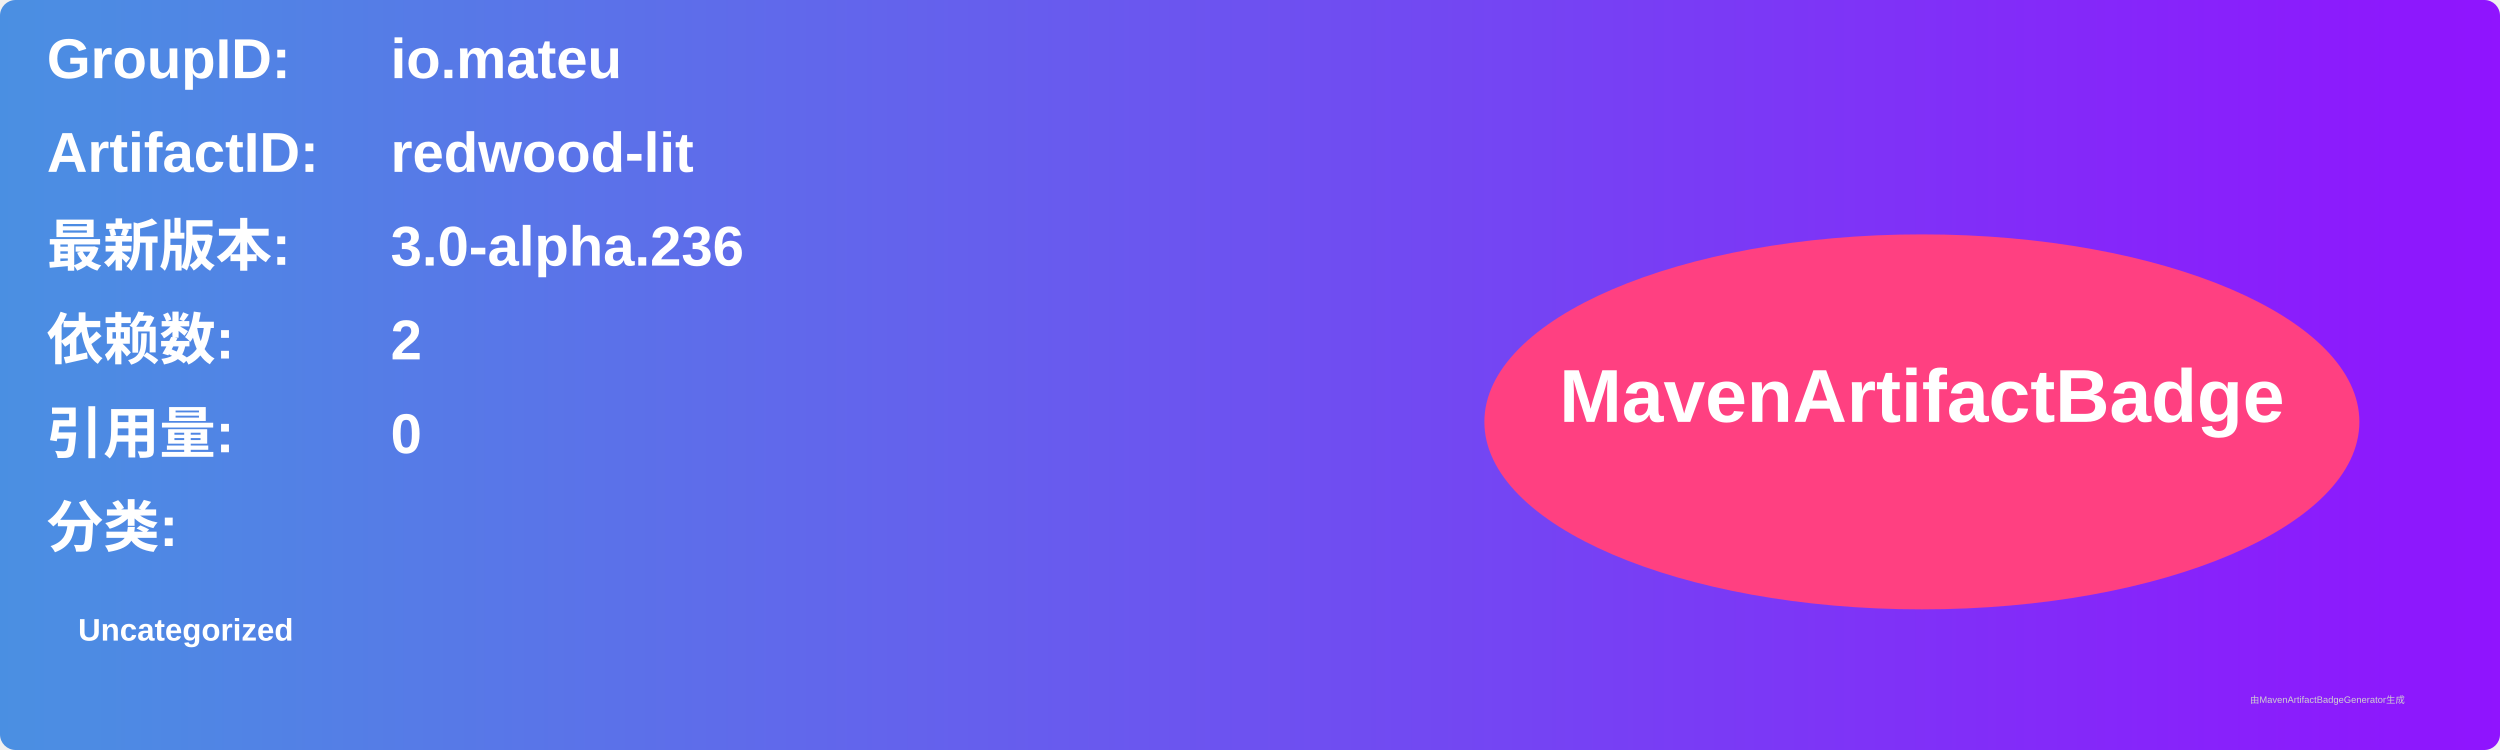
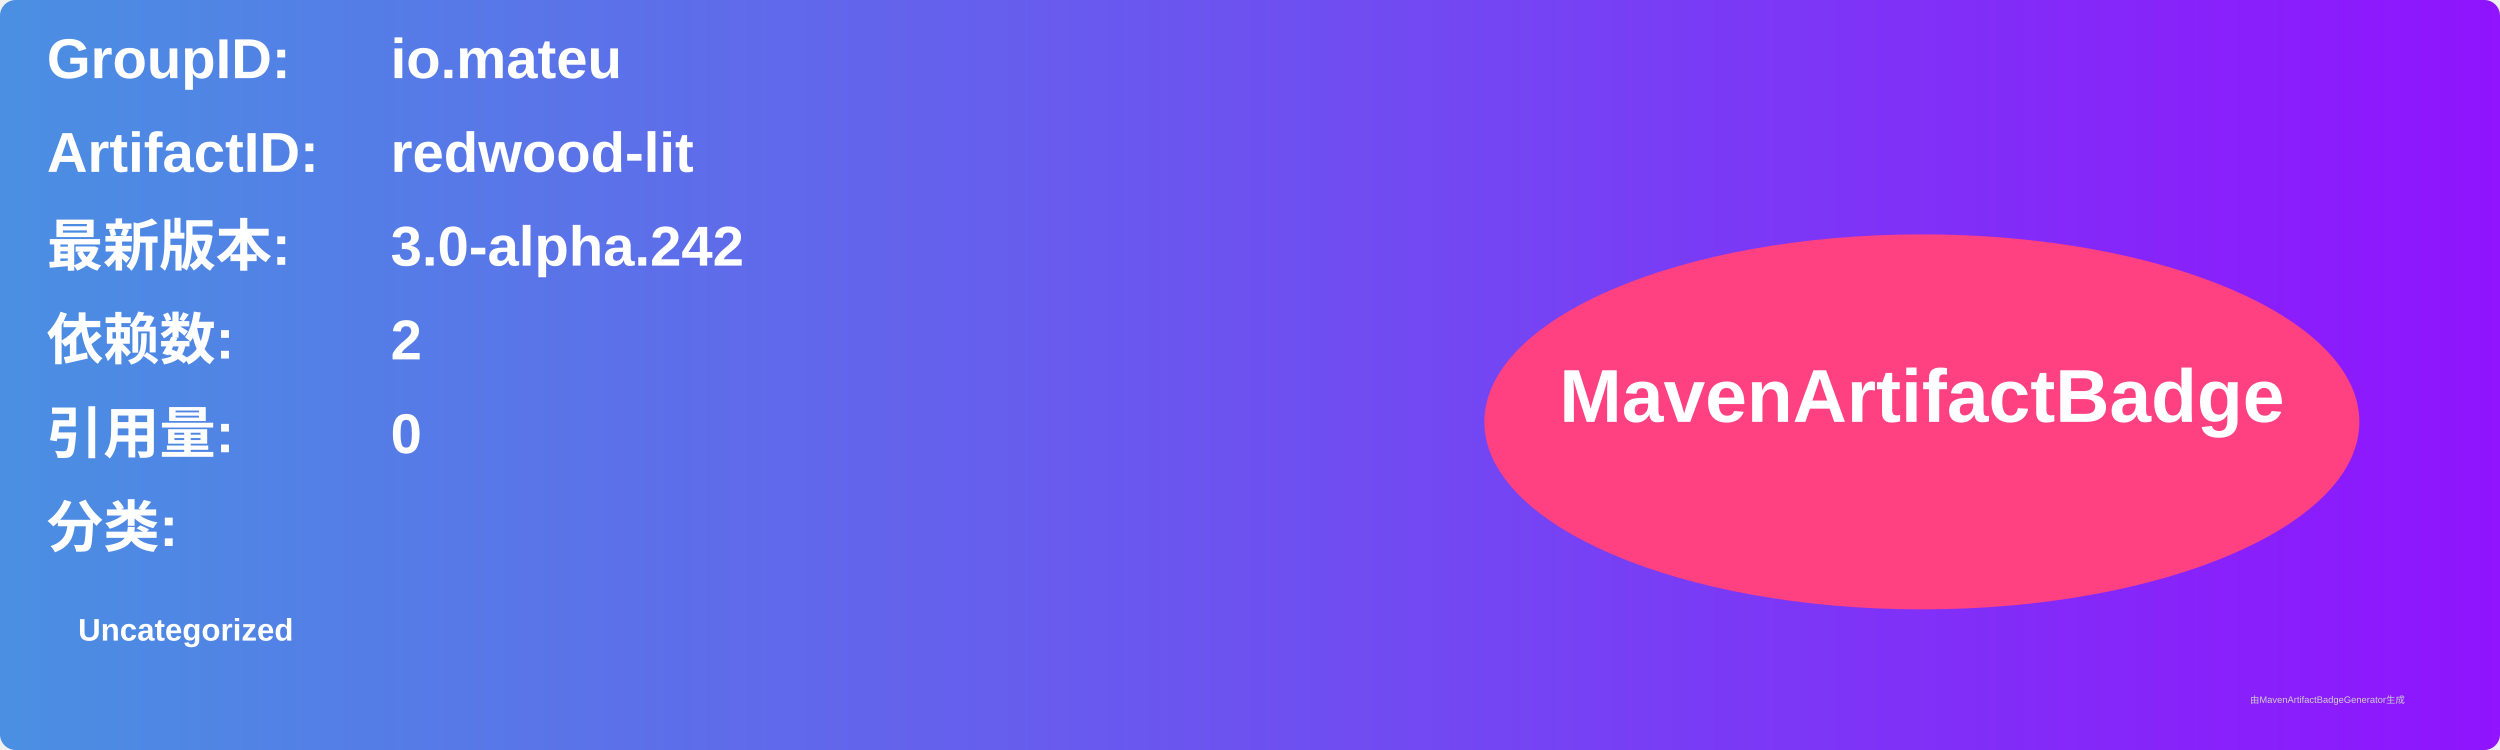
<svg xmlns="http://www.w3.org/2000/svg" width="800" height="240" viewBox="0 0 800 240">
  <linearGradient id="grad" x1="0%" y1="0%" x2="100%" y2="0%">
    <stop offset="0%" stop-color="#4a90e2" />
    <stop offset="100%" stop-color="#9013fe" />
  </linearGradient>
  <rect width="100%" height="100%" rx="5" ry="5" fill="url(#grad)" />
  <g transform="translate(15, 15)">
    <text x="0" y="10" font-family="Arial" font-size="18" fill="white" font-weight="bold" width="260">GroupID:</text>
    <text x="110" y="10" font-family="Arial" font-size="18" fill="white" font-weight="bold" width="460">io.mateu</text>
    <text x="0" y="40" font-family="Arial" font-size="18" fill="white" font-weight="bold" width="260">ArtifactID:</text>
    <text x="110" y="40" font-family="Arial" font-size="18" fill="white" font-weight="bold" width="460">redwood-lit</text>
    <text x="0" y="70" font-family="Arial" font-size="18" fill="white" font-weight="bold">最新版本:</text>
    <text x="110" y="70" font-family="Arial" font-size="18" fill="white" font-weight="bold">
-       <tspan font-weight="bold">3.0-alpha.236</tspan>
+       <tspan font-weight="bold">3.0-alpha.242</tspan>
    </text>
    <text x="0" y="100" font-family="Arial" font-size="18" fill="white" font-weight="bold">依赖数: </text>
    <text x="110" y="100" font-family="Arial" font-size="18" fill="white">
      <tspan font-weight="bold">2</tspan>
    </text>
    <text x="0" y="130" font-family="Arial" font-size="18" fill="white" font-weight="bold">引用量: </text>
    <text x="110" y="130" font-family="Arial" font-size="18" fill="white">
      <tspan font-weight="bold">0</tspan>
    </text>
    <text x="0" y="160" font-family="Arial" font-size="18" fill="white" font-weight="bold">分类:</text>
    <text x="10" y="190" font-family="Arial" font-size="10" fill="white">
      <tspan font-weight="bold">Uncategorized</tspan>
    </text>
    <ellipse cx="600" cy="120" rx="140" ry="60" fill="#ff4081" />
    <text x="600" y="120" text-anchor="middle" font-family="Arial" font-size="24" fill="white" font-weight="bold">MavenArtifactBadge</text>
  </g>
  <text x="720" y="225" font-family="Arial" font-size="3" fill="#d0d0d0">由MavenArtifactBadgeGenerator生成</text>
</svg>
